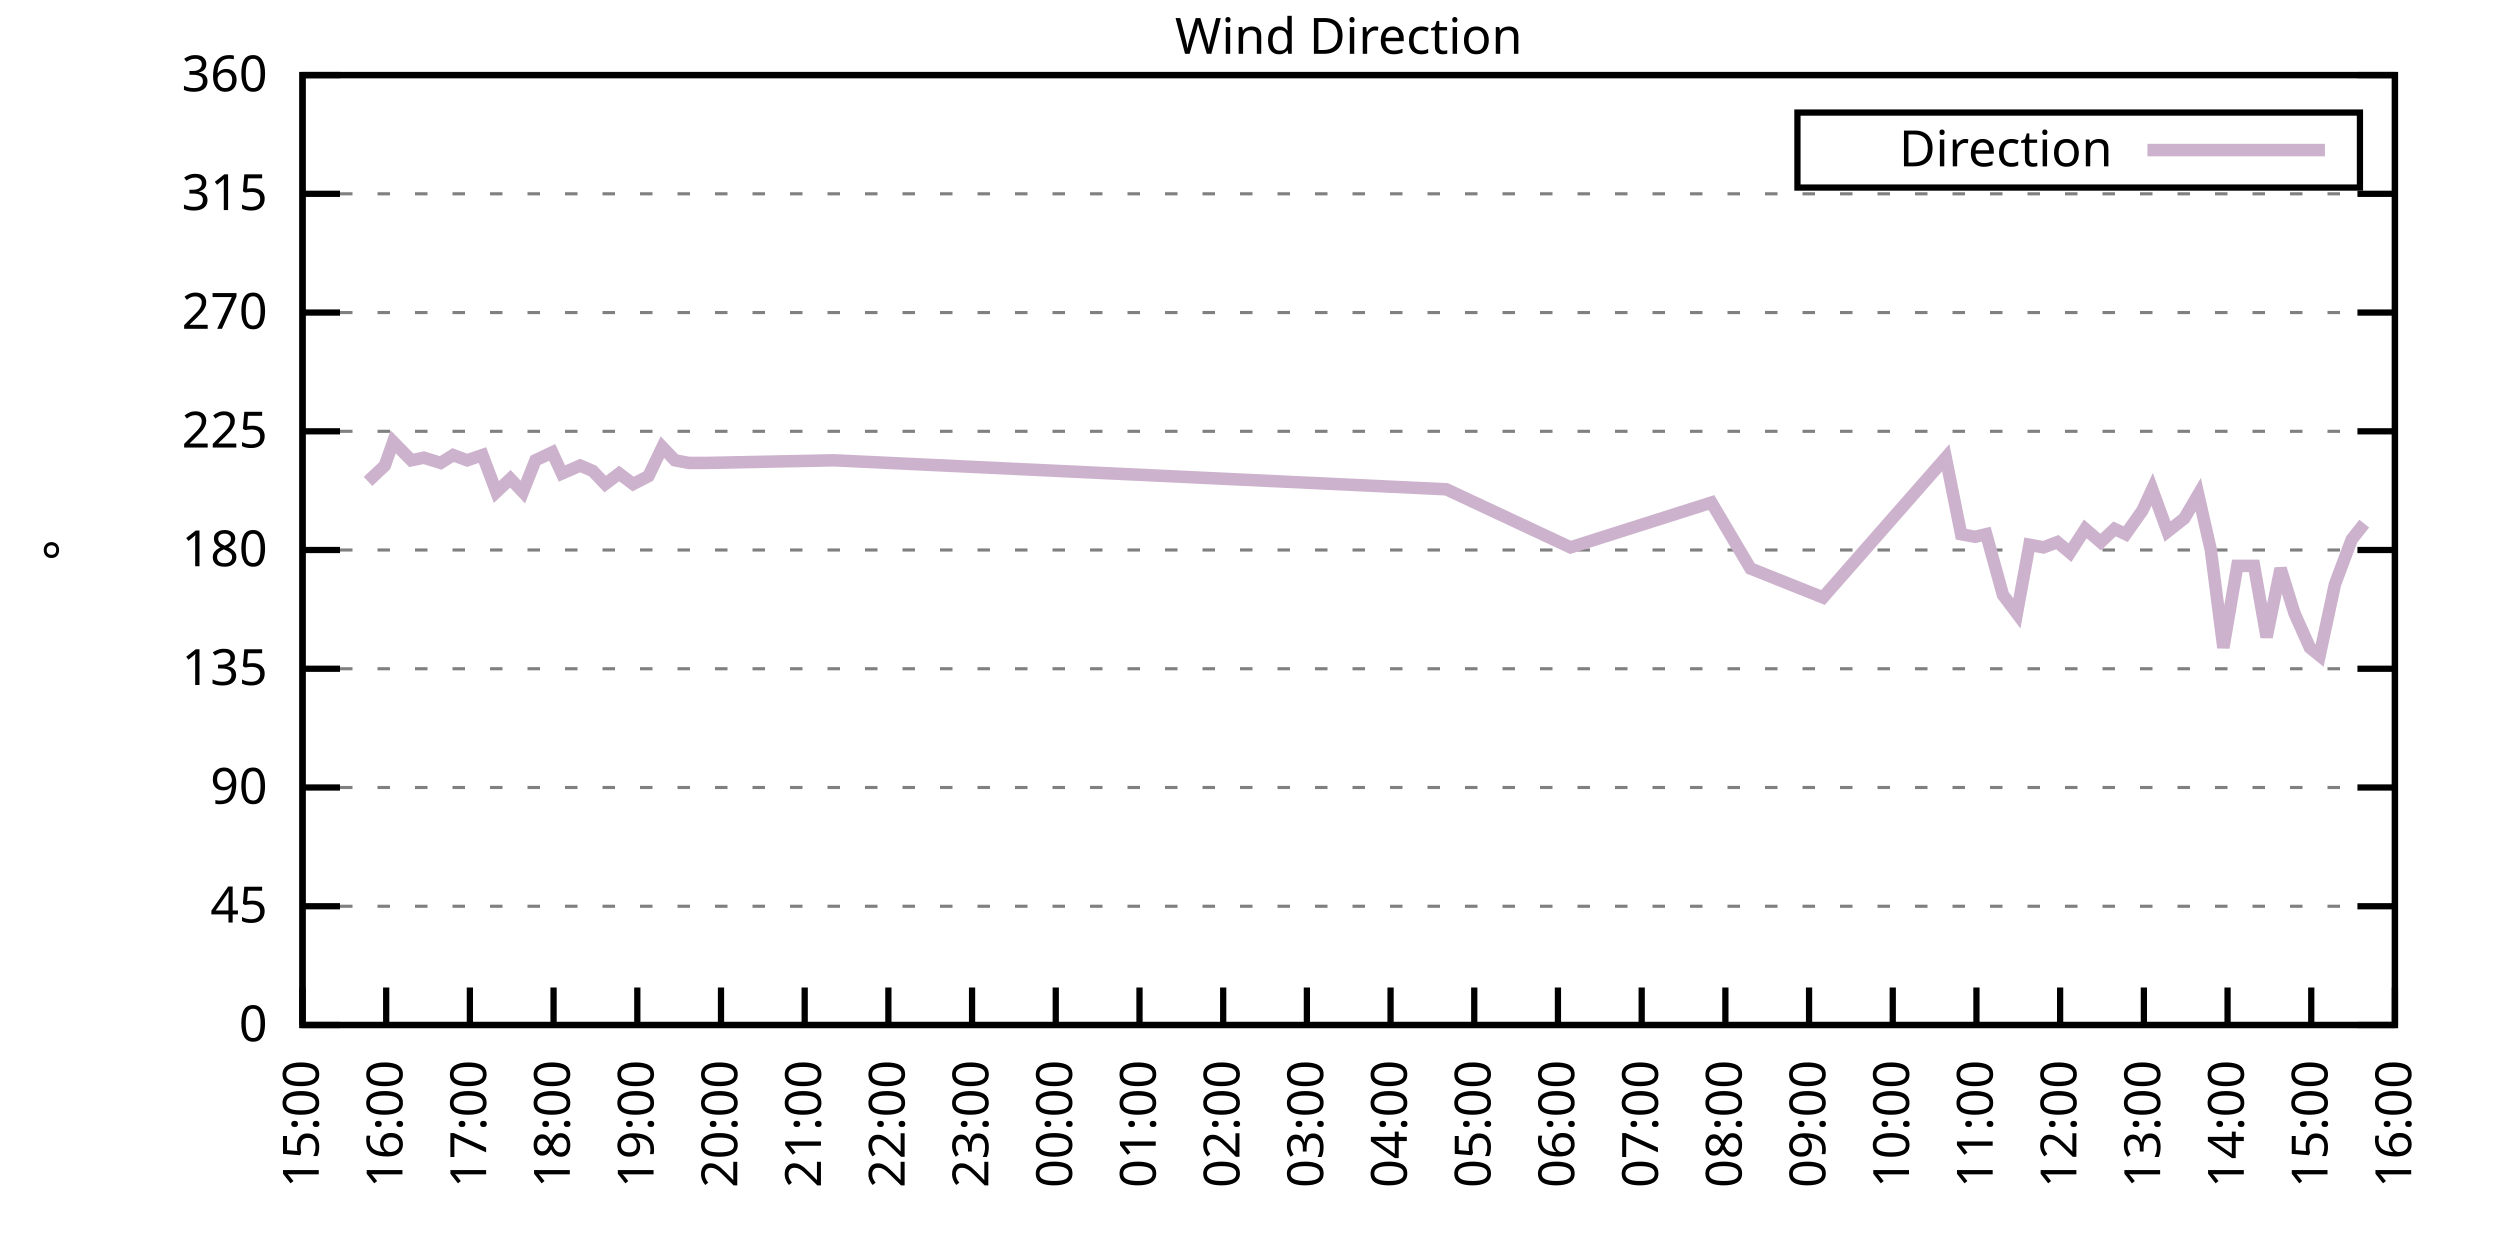
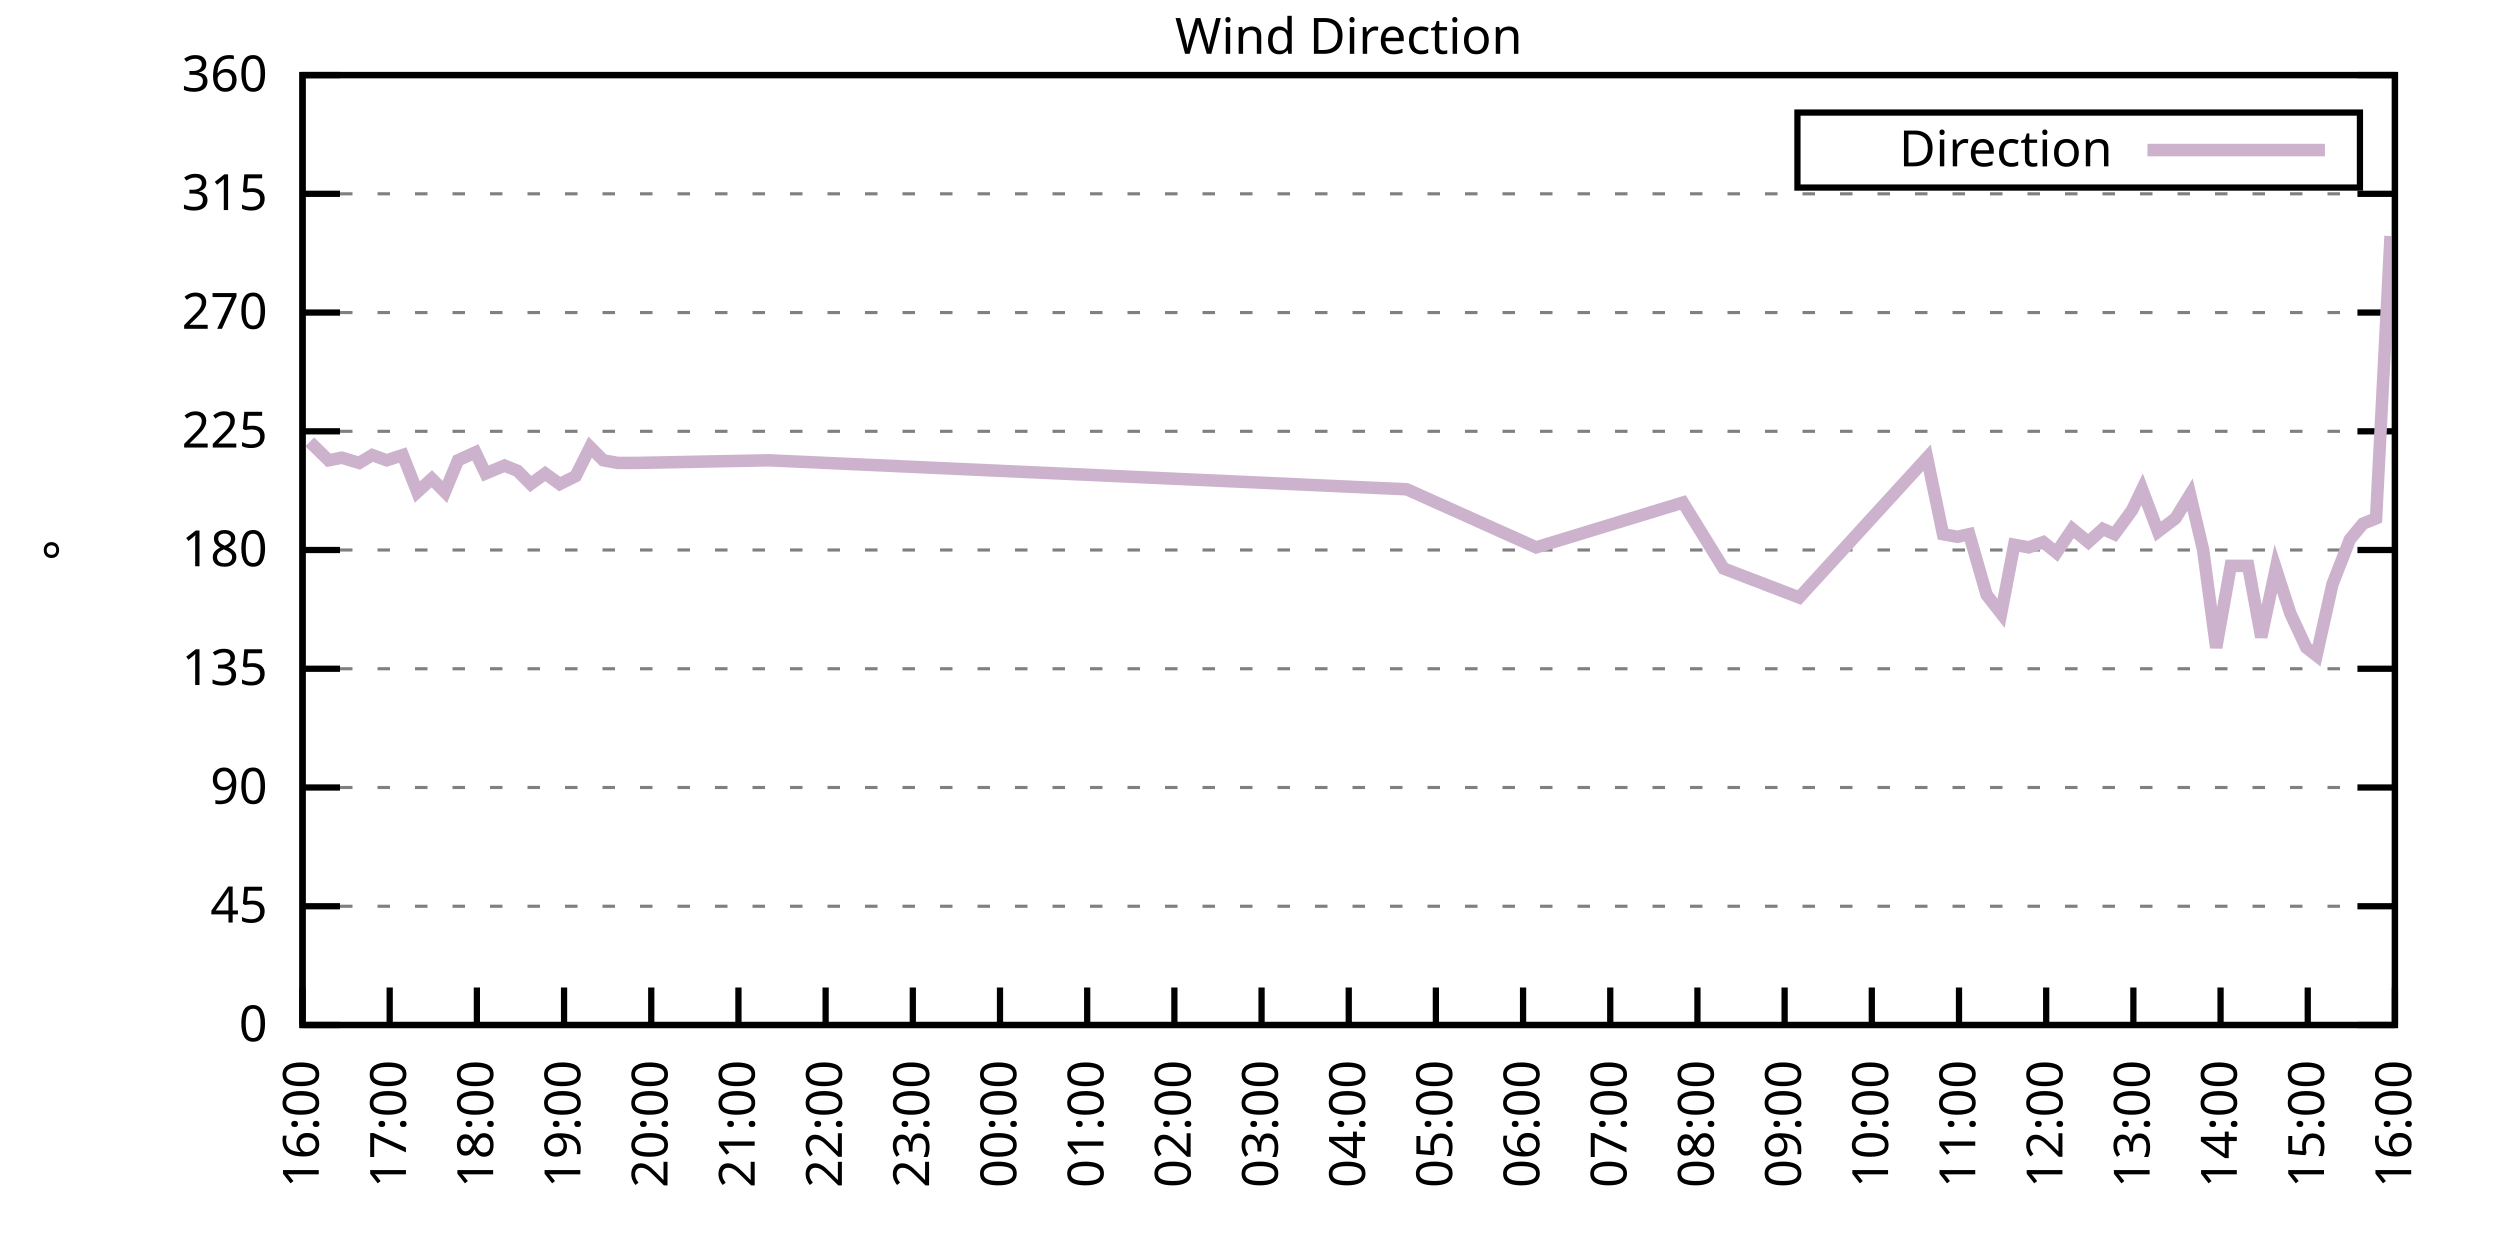
<svg xmlns="http://www.w3.org/2000/svg" xmlns:xlink="http://www.w3.org/1999/xlink" width="400" height="200" viewBox="0 0 400 200">
  <g id="gnuplot_canvas">
    <rect x="0" y="0" width="400" height="200" fill="none" />
    <defs>
      <circle id="gpDot" r="0.5" stroke-width="0.5" stroke="currentColor" />
      <path id="gpPt0" stroke-width="0.333" stroke="currentColor" d="M-1,0 h2 M0,-1 v2" />
      <path id="gpPt1" stroke-width="0.333" stroke="currentColor" d="M-1,-1 L1,1 M1,-1 L-1,1" />
      <path id="gpPt2" stroke-width="0.333" stroke="currentColor" d="M-1,0 L1,0 M0,-1 L0,1 M-1,-1 L1,1 M-1,1 L1,-1" />
      <rect id="gpPt3" stroke-width="0.333" stroke="currentColor" x="-1" y="-1" width="2" height="2" />
      <rect id="gpPt4" stroke-width="0.333" stroke="currentColor" fill="currentColor" x="-1" y="-1" width="2" height="2" />
      <circle id="gpPt5" stroke-width="0.333" stroke="currentColor" cx="0" cy="0" r="1" />
      <use xlink:href="#gpPt5" id="gpPt6" fill="currentColor" stroke="none" />
      <path id="gpPt7" stroke-width="0.333" stroke="currentColor" d="M0,-1.33 L-1.33,0.67 L1.33,0.67 z" />
      <use xlink:href="#gpPt7" id="gpPt8" fill="currentColor" stroke="none" />
      <use xlink:href="#gpPt7" id="gpPt9" stroke="currentColor" transform="rotate(180)" />
      <use xlink:href="#gpPt9" id="gpPt10" fill="currentColor" stroke="none" />
      <use xlink:href="#gpPt3" id="gpPt11" stroke="currentColor" transform="rotate(45)" />
      <use xlink:href="#gpPt11" id="gpPt12" fill="currentColor" stroke="none" />
      <path id="gpPt13" stroke-width="0.333" stroke="currentColor" d="M0,1.330 L1.265,0.411 L0.782,-1.067 L-0.782,-1.076 L-1.265,0.411 z" />
      <use xlink:href="#gpPt13" id="gpPt14" fill="currentColor" stroke="none" />
      <filter id="textbox" filterUnits="objectBoundingBox" x="0" y="0" height="1" width="1">
        <feFlood flood-color="white" flood-opacity="1" result="bgnd" />
        <feComposite in="SourceGraphic" in2="bgnd" operator="atop" />
      </filter>
      <filter id="greybox" filterUnits="objectBoundingBox" x="0" y="0" height="1" width="1">
        <feFlood flood-color="lightgrey" flood-opacity="1" result="grey" />
        <feComposite in="SourceGraphic" in2="grey" operator="atop" />
      </filter>
    </defs>
    <g fill="none" color="white" stroke="currentColor" stroke-width="1.00" stroke-linecap="butt" stroke-linejoin="miter">
</g>
    <g fill="none" color="black" stroke="currentColor" stroke-width="1.00" stroke-linecap="butt" stroke-linejoin="miter">
      <g stroke="none" shape-rendering="crispEdges">
        <polygon fill="rgb(255, 255, 255)" points="48.40,164.00 383.18,164.00 383.18,12.02 48.40,12.02 " />
      </g>
    </g>
    <g fill="none" color="black" stroke="currentColor" stroke-width="1.00" stroke-linecap="butt" stroke-linejoin="miter">
</g>
    <g fill="none" color="black" stroke="black" stroke-width="0.50" stroke-linecap="butt" stroke-linejoin="miter">
</g>
    <g fill="none" color="gray" stroke="currentColor" stroke-width="0.50" stroke-linecap="butt" stroke-linejoin="miter">
      <path stroke="gray" stroke-dasharray="2,4" class="gridline" d="M48.40,164.00 L383.19,164.00  " />
    </g>
    <g fill="none" color="gray" stroke="gray" stroke-width="1.00" stroke-linecap="butt" stroke-linejoin="miter">
</g>
    <g fill="none" color="black" stroke="currentColor" stroke-width="1.00" stroke-linecap="butt" stroke-linejoin="miter">
      <path stroke="black" d="M48.40,164.00 L54.40,164.00 M383.19,164.00 L377.19,164.00  " />
      <g transform="translate(42.80,166.60)" stroke="none" fill="black" font-family="Sans" font-size="8.00" text-anchor="end">
        <text>
          <tspan font-family="Sans"> 0</tspan>
        </text>
      </g>
    </g>
    <g fill="none" color="black" stroke="currentColor" stroke-width="1.00" stroke-linecap="butt" stroke-linejoin="miter">
</g>
    <g fill="none" color="black" stroke="black" stroke-width="0.50" stroke-linecap="butt" stroke-linejoin="miter">
</g>
    <g fill="none" color="gray" stroke="currentColor" stroke-width="0.50" stroke-linecap="butt" stroke-linejoin="miter">
      <path stroke="gray" stroke-dasharray="2,4" class="gridline" d="M48.40,145.00 L383.19,145.00  " />
    </g>
    <g fill="none" color="gray" stroke="gray" stroke-width="1.00" stroke-linecap="butt" stroke-linejoin="miter">
</g>
    <g fill="none" color="black" stroke="currentColor" stroke-width="1.00" stroke-linecap="butt" stroke-linejoin="miter">
      <path stroke="black" d="M48.40,145.00 L54.40,145.00 M383.19,145.00 L377.19,145.00  " />
      <g transform="translate(42.80,147.60)" stroke="none" fill="black" font-family="Sans" font-size="8.00" text-anchor="end">
        <text>
          <tspan font-family="Sans"> 45</tspan>
        </text>
      </g>
    </g>
    <g fill="none" color="black" stroke="currentColor" stroke-width="1.00" stroke-linecap="butt" stroke-linejoin="miter">
</g>
    <g fill="none" color="black" stroke="black" stroke-width="0.50" stroke-linecap="butt" stroke-linejoin="miter">
</g>
    <g fill="none" color="gray" stroke="currentColor" stroke-width="0.50" stroke-linecap="butt" stroke-linejoin="miter">
      <path stroke="gray" stroke-dasharray="2,4" class="gridline" d="M48.40,126.00 L383.19,126.00  " />
    </g>
    <g fill="none" color="gray" stroke="gray" stroke-width="1.00" stroke-linecap="butt" stroke-linejoin="miter">
</g>
    <g fill="none" color="black" stroke="currentColor" stroke-width="1.00" stroke-linecap="butt" stroke-linejoin="miter">
      <path stroke="black" d="M48.40,126.00 L54.40,126.00 M383.19,126.00 L377.19,126.00  " />
      <g transform="translate(42.80,128.60)" stroke="none" fill="black" font-family="Sans" font-size="8.00" text-anchor="end">
        <text>
          <tspan font-family="Sans"> 90</tspan>
        </text>
      </g>
    </g>
    <g fill="none" color="black" stroke="currentColor" stroke-width="1.00" stroke-linecap="butt" stroke-linejoin="miter">
</g>
    <g fill="none" color="black" stroke="black" stroke-width="0.50" stroke-linecap="butt" stroke-linejoin="miter">
</g>
    <g fill="none" color="gray" stroke="currentColor" stroke-width="0.50" stroke-linecap="butt" stroke-linejoin="miter">
      <path stroke="gray" stroke-dasharray="2,4" class="gridline" d="M48.40,107.00 L383.19,107.00  " />
    </g>
    <g fill="none" color="gray" stroke="gray" stroke-width="1.00" stroke-linecap="butt" stroke-linejoin="miter">
</g>
    <g fill="none" color="black" stroke="currentColor" stroke-width="1.00" stroke-linecap="butt" stroke-linejoin="miter">
      <path stroke="black" d="M48.40,107.00 L54.40,107.00 M383.19,107.00 L377.19,107.00  " />
      <g transform="translate(42.80,109.60)" stroke="none" fill="black" font-family="Sans" font-size="8.00" text-anchor="end">
        <text>
          <tspan font-family="Sans"> 135</tspan>
        </text>
      </g>
    </g>
    <g fill="none" color="black" stroke="currentColor" stroke-width="1.00" stroke-linecap="butt" stroke-linejoin="miter">
</g>
    <g fill="none" color="black" stroke="black" stroke-width="0.50" stroke-linecap="butt" stroke-linejoin="miter">
</g>
    <g fill="none" color="gray" stroke="currentColor" stroke-width="0.50" stroke-linecap="butt" stroke-linejoin="miter">
      <path stroke="gray" stroke-dasharray="2,4" class="gridline" d="M48.40,88.00 L383.19,88.00  " />
    </g>
    <g fill="none" color="gray" stroke="gray" stroke-width="1.00" stroke-linecap="butt" stroke-linejoin="miter">
</g>
    <g fill="none" color="black" stroke="currentColor" stroke-width="1.00" stroke-linecap="butt" stroke-linejoin="miter">
      <path stroke="black" d="M48.40,88.00 L54.40,88.00 M383.19,88.00 L377.19,88.00  " />
      <g transform="translate(42.80,90.60)" stroke="none" fill="black" font-family="Sans" font-size="8.00" text-anchor="end">
        <text>
          <tspan font-family="Sans"> 180</tspan>
        </text>
      </g>
    </g>
    <g fill="none" color="black" stroke="currentColor" stroke-width="1.00" stroke-linecap="butt" stroke-linejoin="miter">
</g>
    <g fill="none" color="black" stroke="black" stroke-width="0.50" stroke-linecap="butt" stroke-linejoin="miter">
</g>
    <g fill="none" color="gray" stroke="currentColor" stroke-width="0.50" stroke-linecap="butt" stroke-linejoin="miter">
      <path stroke="gray" stroke-dasharray="2,4" class="gridline" d="M48.40,69.01 L383.19,69.01  " />
    </g>
    <g fill="none" color="gray" stroke="gray" stroke-width="1.00" stroke-linecap="butt" stroke-linejoin="miter">
</g>
    <g fill="none" color="black" stroke="currentColor" stroke-width="1.00" stroke-linecap="butt" stroke-linejoin="miter">
      <path stroke="black" d="M48.40,69.01 L54.40,69.01 M383.19,69.01 L377.19,69.01  " />
      <g transform="translate(42.80,71.61)" stroke="none" fill="black" font-family="Sans" font-size="8.00" text-anchor="end">
        <text>
          <tspan font-family="Sans"> 225</tspan>
        </text>
      </g>
    </g>
    <g fill="none" color="black" stroke="currentColor" stroke-width="1.00" stroke-linecap="butt" stroke-linejoin="miter">
</g>
    <g fill="none" color="black" stroke="black" stroke-width="0.50" stroke-linecap="butt" stroke-linejoin="miter">
</g>
    <g fill="none" color="gray" stroke="currentColor" stroke-width="0.50" stroke-linecap="butt" stroke-linejoin="miter">
      <path stroke="gray" stroke-dasharray="2,4" class="gridline" d="M48.40,50.01 L383.19,50.01  " />
    </g>
    <g fill="none" color="gray" stroke="gray" stroke-width="1.00" stroke-linecap="butt" stroke-linejoin="miter">
</g>
    <g fill="none" color="black" stroke="currentColor" stroke-width="1.00" stroke-linecap="butt" stroke-linejoin="miter">
      <path stroke="black" d="M48.40,50.01 L54.40,50.01 M383.19,50.01 L377.19,50.01  " />
      <g transform="translate(42.80,52.61)" stroke="none" fill="black" font-family="Sans" font-size="8.00" text-anchor="end">
        <text>
          <tspan font-family="Sans"> 270</tspan>
        </text>
      </g>
    </g>
    <g fill="none" color="black" stroke="currentColor" stroke-width="1.00" stroke-linecap="butt" stroke-linejoin="miter">
</g>
    <g fill="none" color="black" stroke="black" stroke-width="0.50" stroke-linecap="butt" stroke-linejoin="miter">
</g>
    <g fill="none" color="gray" stroke="currentColor" stroke-width="0.50" stroke-linecap="butt" stroke-linejoin="miter">
      <path stroke="gray" stroke-dasharray="2,4" class="gridline" d="M48.40,31.01 L383.19,31.01  " />
    </g>
    <g fill="none" color="gray" stroke="gray" stroke-width="1.00" stroke-linecap="butt" stroke-linejoin="miter">
</g>
    <g fill="none" color="black" stroke="currentColor" stroke-width="1.00" stroke-linecap="butt" stroke-linejoin="miter">
      <path stroke="black" d="M48.40,31.01 L54.40,31.01 M383.19,31.01 L377.19,31.01  " />
      <g transform="translate(42.80,33.61)" stroke="none" fill="black" font-family="Sans" font-size="8.00" text-anchor="end">
        <text>
          <tspan font-family="Sans"> 315</tspan>
        </text>
      </g>
    </g>
    <g fill="none" color="black" stroke="currentColor" stroke-width="1.00" stroke-linecap="butt" stroke-linejoin="miter">
</g>
    <g fill="none" color="black" stroke="black" stroke-width="0.50" stroke-linecap="butt" stroke-linejoin="miter">
</g>
    <g fill="none" color="gray" stroke="currentColor" stroke-width="0.50" stroke-linecap="butt" stroke-linejoin="miter">
      <path stroke="gray" stroke-dasharray="2,4" class="gridline" d="M48.40,12.01 L383.19,12.01  " />
    </g>
    <g fill="none" color="gray" stroke="gray" stroke-width="1.00" stroke-linecap="butt" stroke-linejoin="miter">
</g>
    <g fill="none" color="black" stroke="currentColor" stroke-width="1.00" stroke-linecap="butt" stroke-linejoin="miter">
      <path stroke="black" d="M48.40,12.01 L54.40,12.01 M383.19,12.01 L377.19,12.01  " />
      <g transform="translate(42.80,14.61)" stroke="none" fill="black" font-family="Sans" font-size="8.00" text-anchor="end">
        <text>
          <tspan font-family="Sans"> 360</tspan>
        </text>
      </g>
    </g>
    <g fill="none" color="black" stroke="currentColor" stroke-width="1.00" stroke-linecap="butt" stroke-linejoin="miter">
      <path stroke="black" d="M48.40,164.00 L48.40,158.00  " />
      <g transform="translate(51.00,169.60) rotate(270.00)" stroke="none" fill="black" font-family="Sans" font-size="8.00" text-anchor="end">
        <text>
-           <tspan font-family="Sans">15:00</tspan>
-         </text>
-       </g>
-     </g>
-     <g fill="none" color="black" stroke="currentColor" stroke-width="1.00" stroke-linecap="butt" stroke-linejoin="miter">
-       <path stroke="black" d="M61.79,164.00 L61.79,158.00  " />
-       <g transform="translate(64.39,169.60) rotate(270.00)" stroke="none" fill="black" font-family="Sans" font-size="8.00" text-anchor="end">
-         <text>
          <tspan font-family="Sans">16:00</tspan>
        </text>
      </g>
    </g>
    <g fill="none" color="black" stroke="currentColor" stroke-width="1.00" stroke-linecap="butt" stroke-linejoin="miter">
-       <path stroke="black" d="M75.18,164.00 L75.18,158.00  " />
-       <g transform="translate(77.78,169.60) rotate(270.00)" stroke="none" fill="black" font-family="Sans" font-size="8.00" text-anchor="end">
+       <path stroke="black" d="M62.35,164.00 L62.35,158.00  " />
+       <g transform="translate(64.95,169.60) rotate(270.00)" stroke="none" fill="black" font-family="Sans" font-size="8.00" text-anchor="end">
        <text>
          <tspan font-family="Sans">17:00</tspan>
        </text>
      </g>
    </g>
    <g fill="none" color="black" stroke="currentColor" stroke-width="1.00" stroke-linecap="butt" stroke-linejoin="miter">
-       <path stroke="black" d="M88.57,164.00 L88.57,158.00  " />
-       <g transform="translate(91.17,169.60) rotate(270.00)" stroke="none" fill="black" font-family="Sans" font-size="8.00" text-anchor="end">
+       <path stroke="black" d="M76.30,164.00 L76.30,158.00  " />
+       <g transform="translate(78.90,169.60) rotate(270.00)" stroke="none" fill="black" font-family="Sans" font-size="8.00" text-anchor="end">
        <text>
          <tspan font-family="Sans">18:00</tspan>
        </text>
      </g>
    </g>
    <g fill="none" color="black" stroke="currentColor" stroke-width="1.00" stroke-linecap="butt" stroke-linejoin="miter">
-       <path stroke="black" d="M101.97,164.00 L101.97,158.00  " />
-       <g transform="translate(104.57,169.60) rotate(270.00)" stroke="none" fill="black" font-family="Sans" font-size="8.00" text-anchor="end">
+       <path stroke="black" d="M90.25,164.00 L90.25,158.00  " />
+       <g transform="translate(92.85,169.60) rotate(270.00)" stroke="none" fill="black" font-family="Sans" font-size="8.00" text-anchor="end">
        <text>
          <tspan font-family="Sans">19:00</tspan>
        </text>
      </g>
    </g>
    <g fill="none" color="black" stroke="currentColor" stroke-width="1.00" stroke-linecap="butt" stroke-linejoin="miter">
-       <path stroke="black" d="M115.36,164.00 L115.36,158.00  " />
-       <g transform="translate(117.96,169.60) rotate(270.00)" stroke="none" fill="black" font-family="Sans" font-size="8.00" text-anchor="end">
+       <path stroke="black" d="M104.20,164.00 L104.20,158.00  " />
+       <g transform="translate(106.80,169.60) rotate(270.00)" stroke="none" fill="black" font-family="Sans" font-size="8.00" text-anchor="end">
        <text>
          <tspan font-family="Sans">20:00</tspan>
        </text>
      </g>
    </g>
    <g fill="none" color="black" stroke="currentColor" stroke-width="1.00" stroke-linecap="butt" stroke-linejoin="miter">
-       <path stroke="black" d="M128.75,164.00 L128.75,158.00  " />
-       <g transform="translate(131.35,169.60) rotate(270.00)" stroke="none" fill="black" font-family="Sans" font-size="8.00" text-anchor="end">
+       <path stroke="black" d="M118.15,164.00 L118.15,158.00  " />
+       <g transform="translate(120.75,169.60) rotate(270.00)" stroke="none" fill="black" font-family="Sans" font-size="8.00" text-anchor="end">
        <text>
          <tspan font-family="Sans">21:00</tspan>
        </text>
      </g>
    </g>
    <g fill="none" color="black" stroke="currentColor" stroke-width="1.00" stroke-linecap="butt" stroke-linejoin="miter">
-       <path stroke="black" d="M142.14,164.00 L142.14,158.00  " />
-       <g transform="translate(144.74,169.60) rotate(270.00)" stroke="none" fill="black" font-family="Sans" font-size="8.00" text-anchor="end">
+       <path stroke="black" d="M132.10,164.00 L132.10,158.00  " />
+       <g transform="translate(134.70,169.60) rotate(270.00)" stroke="none" fill="black" font-family="Sans" font-size="8.00" text-anchor="end">
        <text>
          <tspan font-family="Sans">22:00</tspan>
        </text>
      </g>
    </g>
    <g fill="none" color="black" stroke="currentColor" stroke-width="1.00" stroke-linecap="butt" stroke-linejoin="miter">
-       <path stroke="black" d="M155.53,164.00 L155.53,158.00  " />
-       <g transform="translate(158.13,169.60) rotate(270.00)" stroke="none" fill="black" font-family="Sans" font-size="8.00" text-anchor="end">
+       <path stroke="black" d="M146.05,164.00 L146.05,158.00  " />
+       <g transform="translate(148.65,169.60) rotate(270.00)" stroke="none" fill="black" font-family="Sans" font-size="8.00" text-anchor="end">
        <text>
          <tspan font-family="Sans">23:00</tspan>
        </text>
      </g>
    </g>
    <g fill="none" color="black" stroke="currentColor" stroke-width="1.00" stroke-linecap="butt" stroke-linejoin="miter">
-       <path stroke="black" d="M168.92,164.00 L168.92,158.00  " />
-       <g transform="translate(171.52,169.60) rotate(270.00)" stroke="none" fill="black" font-family="Sans" font-size="8.00" text-anchor="end">
+       <path stroke="black" d="M160.00,164.00 L160.00,158.00  " />
+       <g transform="translate(162.60,169.60) rotate(270.00)" stroke="none" fill="black" font-family="Sans" font-size="8.00" text-anchor="end">
        <text>
          <tspan font-family="Sans">00:00</tspan>
        </text>
      </g>
    </g>
    <g fill="none" color="black" stroke="currentColor" stroke-width="1.00" stroke-linecap="butt" stroke-linejoin="miter">
-       <path stroke="black" d="M182.32,164.00 L182.32,158.00  " />
-       <g transform="translate(184.92,169.60) rotate(270.00)" stroke="none" fill="black" font-family="Sans" font-size="8.00" text-anchor="end">
+       <path stroke="black" d="M173.95,164.00 L173.95,158.00  " />
+       <g transform="translate(176.55,169.60) rotate(270.00)" stroke="none" fill="black" font-family="Sans" font-size="8.00" text-anchor="end">
        <text>
          <tspan font-family="Sans">01:00</tspan>
        </text>
      </g>
    </g>
    <g fill="none" color="black" stroke="currentColor" stroke-width="1.00" stroke-linecap="butt" stroke-linejoin="miter">
-       <path stroke="black" d="M195.71,164.00 L195.71,158.00  " />
-       <g transform="translate(198.31,169.60) rotate(270.00)" stroke="none" fill="black" font-family="Sans" font-size="8.00" text-anchor="end">
+       <path stroke="black" d="M187.90,164.00 L187.90,158.00  " />
+       <g transform="translate(190.50,169.60) rotate(270.00)" stroke="none" fill="black" font-family="Sans" font-size="8.00" text-anchor="end">
        <text>
          <tspan font-family="Sans">02:00</tspan>
        </text>
      </g>
    </g>
    <g fill="none" color="black" stroke="currentColor" stroke-width="1.00" stroke-linecap="butt" stroke-linejoin="miter">
-       <path stroke="black" d="M209.10,164.00 L209.10,158.00  " />
-       <g transform="translate(211.70,169.60) rotate(270.00)" stroke="none" fill="black" font-family="Sans" font-size="8.00" text-anchor="end">
+       <path stroke="black" d="M201.85,164.00 L201.85,158.00  " />
+       <g transform="translate(204.45,169.60) rotate(270.00)" stroke="none" fill="black" font-family="Sans" font-size="8.00" text-anchor="end">
        <text>
          <tspan font-family="Sans">03:00</tspan>
        </text>
      </g>
    </g>
    <g fill="none" color="black" stroke="currentColor" stroke-width="1.00" stroke-linecap="butt" stroke-linejoin="miter">
-       <path stroke="black" d="M222.49,164.00 L222.49,158.00  " />
-       <g transform="translate(225.09,169.60) rotate(270.00)" stroke="none" fill="black" font-family="Sans" font-size="8.00" text-anchor="end">
+       <path stroke="black" d="M215.80,164.00 L215.80,158.00  " />
+       <g transform="translate(218.40,169.60) rotate(270.00)" stroke="none" fill="black" font-family="Sans" font-size="8.00" text-anchor="end">
        <text>
          <tspan font-family="Sans">04:00</tspan>
        </text>
      </g>
    </g>
    <g fill="none" color="black" stroke="currentColor" stroke-width="1.00" stroke-linecap="butt" stroke-linejoin="miter">
-       <path stroke="black" d="M235.88,164.00 L235.88,158.00  " />
-       <g transform="translate(238.48,169.60) rotate(270.00)" stroke="none" fill="black" font-family="Sans" font-size="8.00" text-anchor="end">
+       <path stroke="black" d="M229.74,164.00 L229.74,158.00  " />
+       <g transform="translate(232.34,169.60) rotate(270.00)" stroke="none" fill="black" font-family="Sans" font-size="8.00" text-anchor="end">
        <text>
          <tspan font-family="Sans">05:00</tspan>
        </text>
      </g>
    </g>
    <g fill="none" color="black" stroke="currentColor" stroke-width="1.00" stroke-linecap="butt" stroke-linejoin="miter">
-       <path stroke="black" d="M249.27,164.00 L249.27,158.00  " />
-       <g transform="translate(251.87,169.60) rotate(270.00)" stroke="none" fill="black" font-family="Sans" font-size="8.00" text-anchor="end">
+       <path stroke="black" d="M243.69,164.00 L243.69,158.00  " />
+       <g transform="translate(246.29,169.60) rotate(270.00)" stroke="none" fill="black" font-family="Sans" font-size="8.00" text-anchor="end">
        <text>
          <tspan font-family="Sans">06:00</tspan>
        </text>
      </g>
    </g>
    <g fill="none" color="black" stroke="currentColor" stroke-width="1.00" stroke-linecap="butt" stroke-linejoin="miter">
-       <path stroke="black" d="M262.67,164.00 L262.67,158.00  " />
-       <g transform="translate(265.27,169.60) rotate(270.00)" stroke="none" fill="black" font-family="Sans" font-size="8.00" text-anchor="end">
+       <path stroke="black" d="M257.64,164.00 L257.64,158.00  " />
+       <g transform="translate(260.24,169.60) rotate(270.00)" stroke="none" fill="black" font-family="Sans" font-size="8.00" text-anchor="end">
        <text>
          <tspan font-family="Sans">07:00</tspan>
        </text>
      </g>
    </g>
    <g fill="none" color="black" stroke="currentColor" stroke-width="1.00" stroke-linecap="butt" stroke-linejoin="miter">
-       <path stroke="black" d="M276.06,164.00 L276.06,158.00  " />
-       <g transform="translate(278.66,169.60) rotate(270.00)" stroke="none" fill="black" font-family="Sans" font-size="8.00" text-anchor="end">
+       <path stroke="black" d="M271.59,164.00 L271.59,158.00  " />
+       <g transform="translate(274.19,169.60) rotate(270.00)" stroke="none" fill="black" font-family="Sans" font-size="8.00" text-anchor="end">
        <text>
          <tspan font-family="Sans">08:00</tspan>
        </text>
      </g>
    </g>
    <g fill="none" color="black" stroke="currentColor" stroke-width="1.00" stroke-linecap="butt" stroke-linejoin="miter">
-       <path stroke="black" d="M289.45,164.00 L289.45,158.00  " />
-       <g transform="translate(292.05,169.60) rotate(270.00)" stroke="none" fill="black" font-family="Sans" font-size="8.00" text-anchor="end">
+       <path stroke="black" d="M285.54,164.00 L285.54,158.00  " />
+       <g transform="translate(288.14,169.60) rotate(270.00)" stroke="none" fill="black" font-family="Sans" font-size="8.00" text-anchor="end">
        <text>
          <tspan font-family="Sans">09:00</tspan>
        </text>
      </g>
    </g>
    <g fill="none" color="black" stroke="currentColor" stroke-width="1.00" stroke-linecap="butt" stroke-linejoin="miter">
-       <path stroke="black" d="M302.84,164.00 L302.84,158.00  " />
-       <g transform="translate(305.44,169.60) rotate(270.00)" stroke="none" fill="black" font-family="Sans" font-size="8.00" text-anchor="end">
+       <path stroke="black" d="M299.49,164.00 L299.49,158.00  " />
+       <g transform="translate(302.09,169.60) rotate(270.00)" stroke="none" fill="black" font-family="Sans" font-size="8.00" text-anchor="end">
        <text>
          <tspan font-family="Sans">10:00</tspan>
        </text>
      </g>
    </g>
    <g fill="none" color="black" stroke="currentColor" stroke-width="1.00" stroke-linecap="butt" stroke-linejoin="miter">
-       <path stroke="black" d="M316.23,164.00 L316.23,158.00  " />
-       <g transform="translate(318.83,169.60) rotate(270.00)" stroke="none" fill="black" font-family="Sans" font-size="8.00" text-anchor="end">
+       <path stroke="black" d="M313.44,164.00 L313.44,158.00  " />
+       <g transform="translate(316.04,169.60) rotate(270.00)" stroke="none" fill="black" font-family="Sans" font-size="8.00" text-anchor="end">
        <text>
          <tspan font-family="Sans">11:00</tspan>
        </text>
      </g>
    </g>
    <g fill="none" color="black" stroke="currentColor" stroke-width="1.00" stroke-linecap="butt" stroke-linejoin="miter">
-       <path stroke="black" d="M329.62,164.00 L329.62,158.00  " />
-       <g transform="translate(332.22,169.60) rotate(270.00)" stroke="none" fill="black" font-family="Sans" font-size="8.00" text-anchor="end">
+       <path stroke="black" d="M327.39,164.00 L327.39,158.00  " />
+       <g transform="translate(329.99,169.60) rotate(270.00)" stroke="none" fill="black" font-family="Sans" font-size="8.00" text-anchor="end">
        <text>
          <tspan font-family="Sans">12:00</tspan>
        </text>
      </g>
    </g>
    <g fill="none" color="black" stroke="currentColor" stroke-width="1.00" stroke-linecap="butt" stroke-linejoin="miter">
-       <path stroke="black" d="M343.02,164.00 L343.02,158.00  " />
-       <g transform="translate(345.62,169.60) rotate(270.00)" stroke="none" fill="black" font-family="Sans" font-size="8.00" text-anchor="end">
+       <path stroke="black" d="M341.34,164.00 L341.34,158.00  " />
+       <g transform="translate(343.94,169.60) rotate(270.00)" stroke="none" fill="black" font-family="Sans" font-size="8.00" text-anchor="end">
        <text>
          <tspan font-family="Sans">13:00</tspan>
        </text>
      </g>
    </g>
    <g fill="none" color="black" stroke="currentColor" stroke-width="1.00" stroke-linecap="butt" stroke-linejoin="miter">
-       <path stroke="black" d="M356.41,164.00 L356.41,158.00  " />
-       <g transform="translate(359.01,169.60) rotate(270.00)" stroke="none" fill="black" font-family="Sans" font-size="8.00" text-anchor="end">
+       <path stroke="black" d="M355.29,164.00 L355.29,158.00  " />
+       <g transform="translate(357.89,169.60) rotate(270.00)" stroke="none" fill="black" font-family="Sans" font-size="8.00" text-anchor="end">
        <text>
          <tspan font-family="Sans">14:00</tspan>
        </text>
      </g>
    </g>
    <g fill="none" color="black" stroke="currentColor" stroke-width="1.00" stroke-linecap="butt" stroke-linejoin="miter">
-       <path stroke="black" d="M369.80,164.00 L369.80,158.00  " />
-       <g transform="translate(372.40,169.60) rotate(270.00)" stroke="none" fill="black" font-family="Sans" font-size="8.00" text-anchor="end">
+       <path stroke="black" d="M369.24,164.00 L369.24,158.00  " />
+       <g transform="translate(371.84,169.60) rotate(270.00)" stroke="none" fill="black" font-family="Sans" font-size="8.00" text-anchor="end">
        <text>
          <tspan font-family="Sans">15:00</tspan>
        </text>
      </g>
    </g>
    <g fill="none" color="black" stroke="currentColor" stroke-width="1.00" stroke-linecap="butt" stroke-linejoin="miter">
      <path stroke="black" d="M383.19,164.00 L383.19,158.00  " />
      <g transform="translate(385.79,169.60) rotate(270.00)" stroke="none" fill="black" font-family="Sans" font-size="8.00" text-anchor="end">
        <text>
          <tspan font-family="Sans">16:00</tspan>
        </text>
      </g>
    </g>
    <g fill="none" color="black" stroke="currentColor" stroke-width="1.00" stroke-linecap="butt" stroke-linejoin="miter">
</g>
    <g fill="none" color="black" stroke="currentColor" stroke-width="1.00" stroke-linecap="butt" stroke-linejoin="miter">
      <path stroke="black" d="M48.40,12.01 L48.40,164.00 L383.19,164.00 L383.19,12.01 L48.40,12.01 Z  " />
    </g>
    <g fill="none" color="black" stroke="currentColor" stroke-width="1.00" stroke-linecap="butt" stroke-linejoin="miter">
</g>
    <g fill="none" color="black" stroke="currentColor" stroke-width="1.00" stroke-linecap="butt" stroke-linejoin="miter">
      <path stroke="black" d="M287.59,30.01 L287.59,18.01 L377.59,18.01 L377.59,30.01 L287.59,30.01 Z  " />
    </g>
    <g id="Wind_direction_plot_1">
      <g fill="none" color="white" stroke="black" stroke-width="2.00" stroke-linecap="butt" stroke-linejoin="miter">
</g>
      <g fill="none" color="black" stroke="currentColor" stroke-width="2.00" stroke-linecap="butt" stroke-linejoin="miter">
        <g transform="translate(337.99,26.61)" stroke="none" fill="black" font-family="Sans" font-size="8.00" text-anchor="end">
          <text>
            <tspan font-family="Sans">Direction</tspan>
          </text>
        </g>
      </g>
      <g fill="none" color="black" stroke="currentColor" stroke-width="2.00" stroke-linecap="butt" stroke-linejoin="miter">
-         <path stroke="rgb(204, 178, 204)" d="M343.59,24.01 L371.99,24.01 M58.89,77.03 L61.57,74.49 L62.91,70.70 L65.81,73.65 L67.82,73.23 L70.50,74.07   L72.50,72.81 L74.74,73.65 L77.19,72.81 L79.42,78.72 L81.66,76.61 L83.66,78.72 L85.67,73.65 L88.35,72.38   L89.91,75.76 L92.82,74.49 L94.82,75.34 L96.83,77.45 L99.06,75.76 L101.30,77.45 L103.75,76.18 L105.98,71.54   L107.99,73.65 L110.22,74.07 L112.90,74.07 L133.44,73.65 L231.42,78.29 L251.28,87.58 L273.83,80.41 L280.07,90.96   L291.68,95.60 L311.32,73.23 L313.78,85.47 L316.01,85.89 L317.79,85.47 L320.47,95.18 L322.70,98.14 L324.71,87.16   L326.95,87.58 L329.18,86.74 L331.19,88.43 L333.64,84.63 L336.10,86.74 L338.33,84.63 L340.11,85.47 L342.79,81.67   L344.35,78.29 L346.81,85.05 L349.49,82.94 L351.72,79.14 L353.73,88.00 L355.74,103.63 L357.97,90.54 L360.65,90.54   L362.66,101.94 L364.89,90.96 L367.12,98.14 L369.58,103.63 L371.14,104.89 L373.59,93.49 L376.27,86.32 L378.28,83.78    " />
+         <path stroke="rgb(204, 178, 204)" d="M343.59,24.01 L371.99,24.01 M49.56,70.70 L52.58,73.65 L54.68,73.23 L57.47,74.07 L59.56,72.81 L61.88,73.65   L64.44,72.81 L66.77,78.72 L69.09,76.61 L71.18,78.72 L73.28,73.65 L76.07,72.38 L77.69,75.76 L80.72,74.49   L82.81,75.34 L84.90,77.45 L87.23,75.76 L89.55,77.45 L92.11,76.18 L94.43,71.54 L96.53,73.65 L98.85,74.07   L101.64,74.07 L123.03,73.65 L225.09,78.29 L245.79,87.58 L269.27,80.41 L275.78,90.96 L287.87,95.60 L308.33,73.23   L310.88,85.47 L313.21,85.89 L315.07,85.47 L317.86,95.18 L320.18,98.14 L322.28,87.16 L324.60,87.58 L326.93,86.74   L329.02,88.43 L331.58,84.63 L334.13,86.74 L336.46,84.63 L338.32,85.47 L341.11,81.67 L342.74,78.29 L345.29,85.05   L348.08,82.94 L350.41,79.14 L352.50,88.00 L354.59,103.63 L356.92,90.54 L359.71,90.54 L361.80,101.94 L364.13,90.96   L366.45,98.14 L369.01,103.63 L370.64,104.89 L373.19,93.49 L375.98,86.32 L378.08,83.78 L380.17,82.94 L382.49,37.76    " />
      </g>
    </g>
    <g fill="none" color="black" stroke="currentColor" stroke-width="2.00" stroke-linecap="butt" stroke-linejoin="miter">
</g>
    <g fill="none" color="black" stroke="black" stroke-width="1.00" stroke-linecap="butt" stroke-linejoin="miter">
</g>
    <g fill="none" color="black" stroke="currentColor" stroke-width="1.00" stroke-linecap="butt" stroke-linejoin="miter">
      <path stroke="black" d="M48.40,12.01 L48.40,164.00 L383.19,164.00 L383.19,12.01 L48.40,12.01 Z  " />
      <g transform="translate(12.80,88.01) rotate(270.00)" stroke="none" fill="black" font-family="Sans" font-size="8.00" text-anchor="middle">
        <text>
          <tspan font-family="Sans">°</tspan>
        </text>
      </g>
    </g>
    <g fill="none" color="black" stroke="currentColor" stroke-width="1.00" stroke-linecap="butt" stroke-linejoin="miter">
</g>
    <g fill="none" color="black" stroke="currentColor" stroke-width="1.00" stroke-linecap="butt" stroke-linejoin="miter">
      <g transform="translate(215.79,8.61)" stroke="none" fill="black" font-family="Sans" font-size="8.00" text-anchor="middle">
        <text>
          <tspan font-family="Sans">Wind Direction</tspan>
        </text>
      </g>
    </g>
    <g fill="none" color="black" stroke="currentColor" stroke-width="1.00" stroke-linecap="butt" stroke-linejoin="miter">
</g>
  </g>
</svg>
